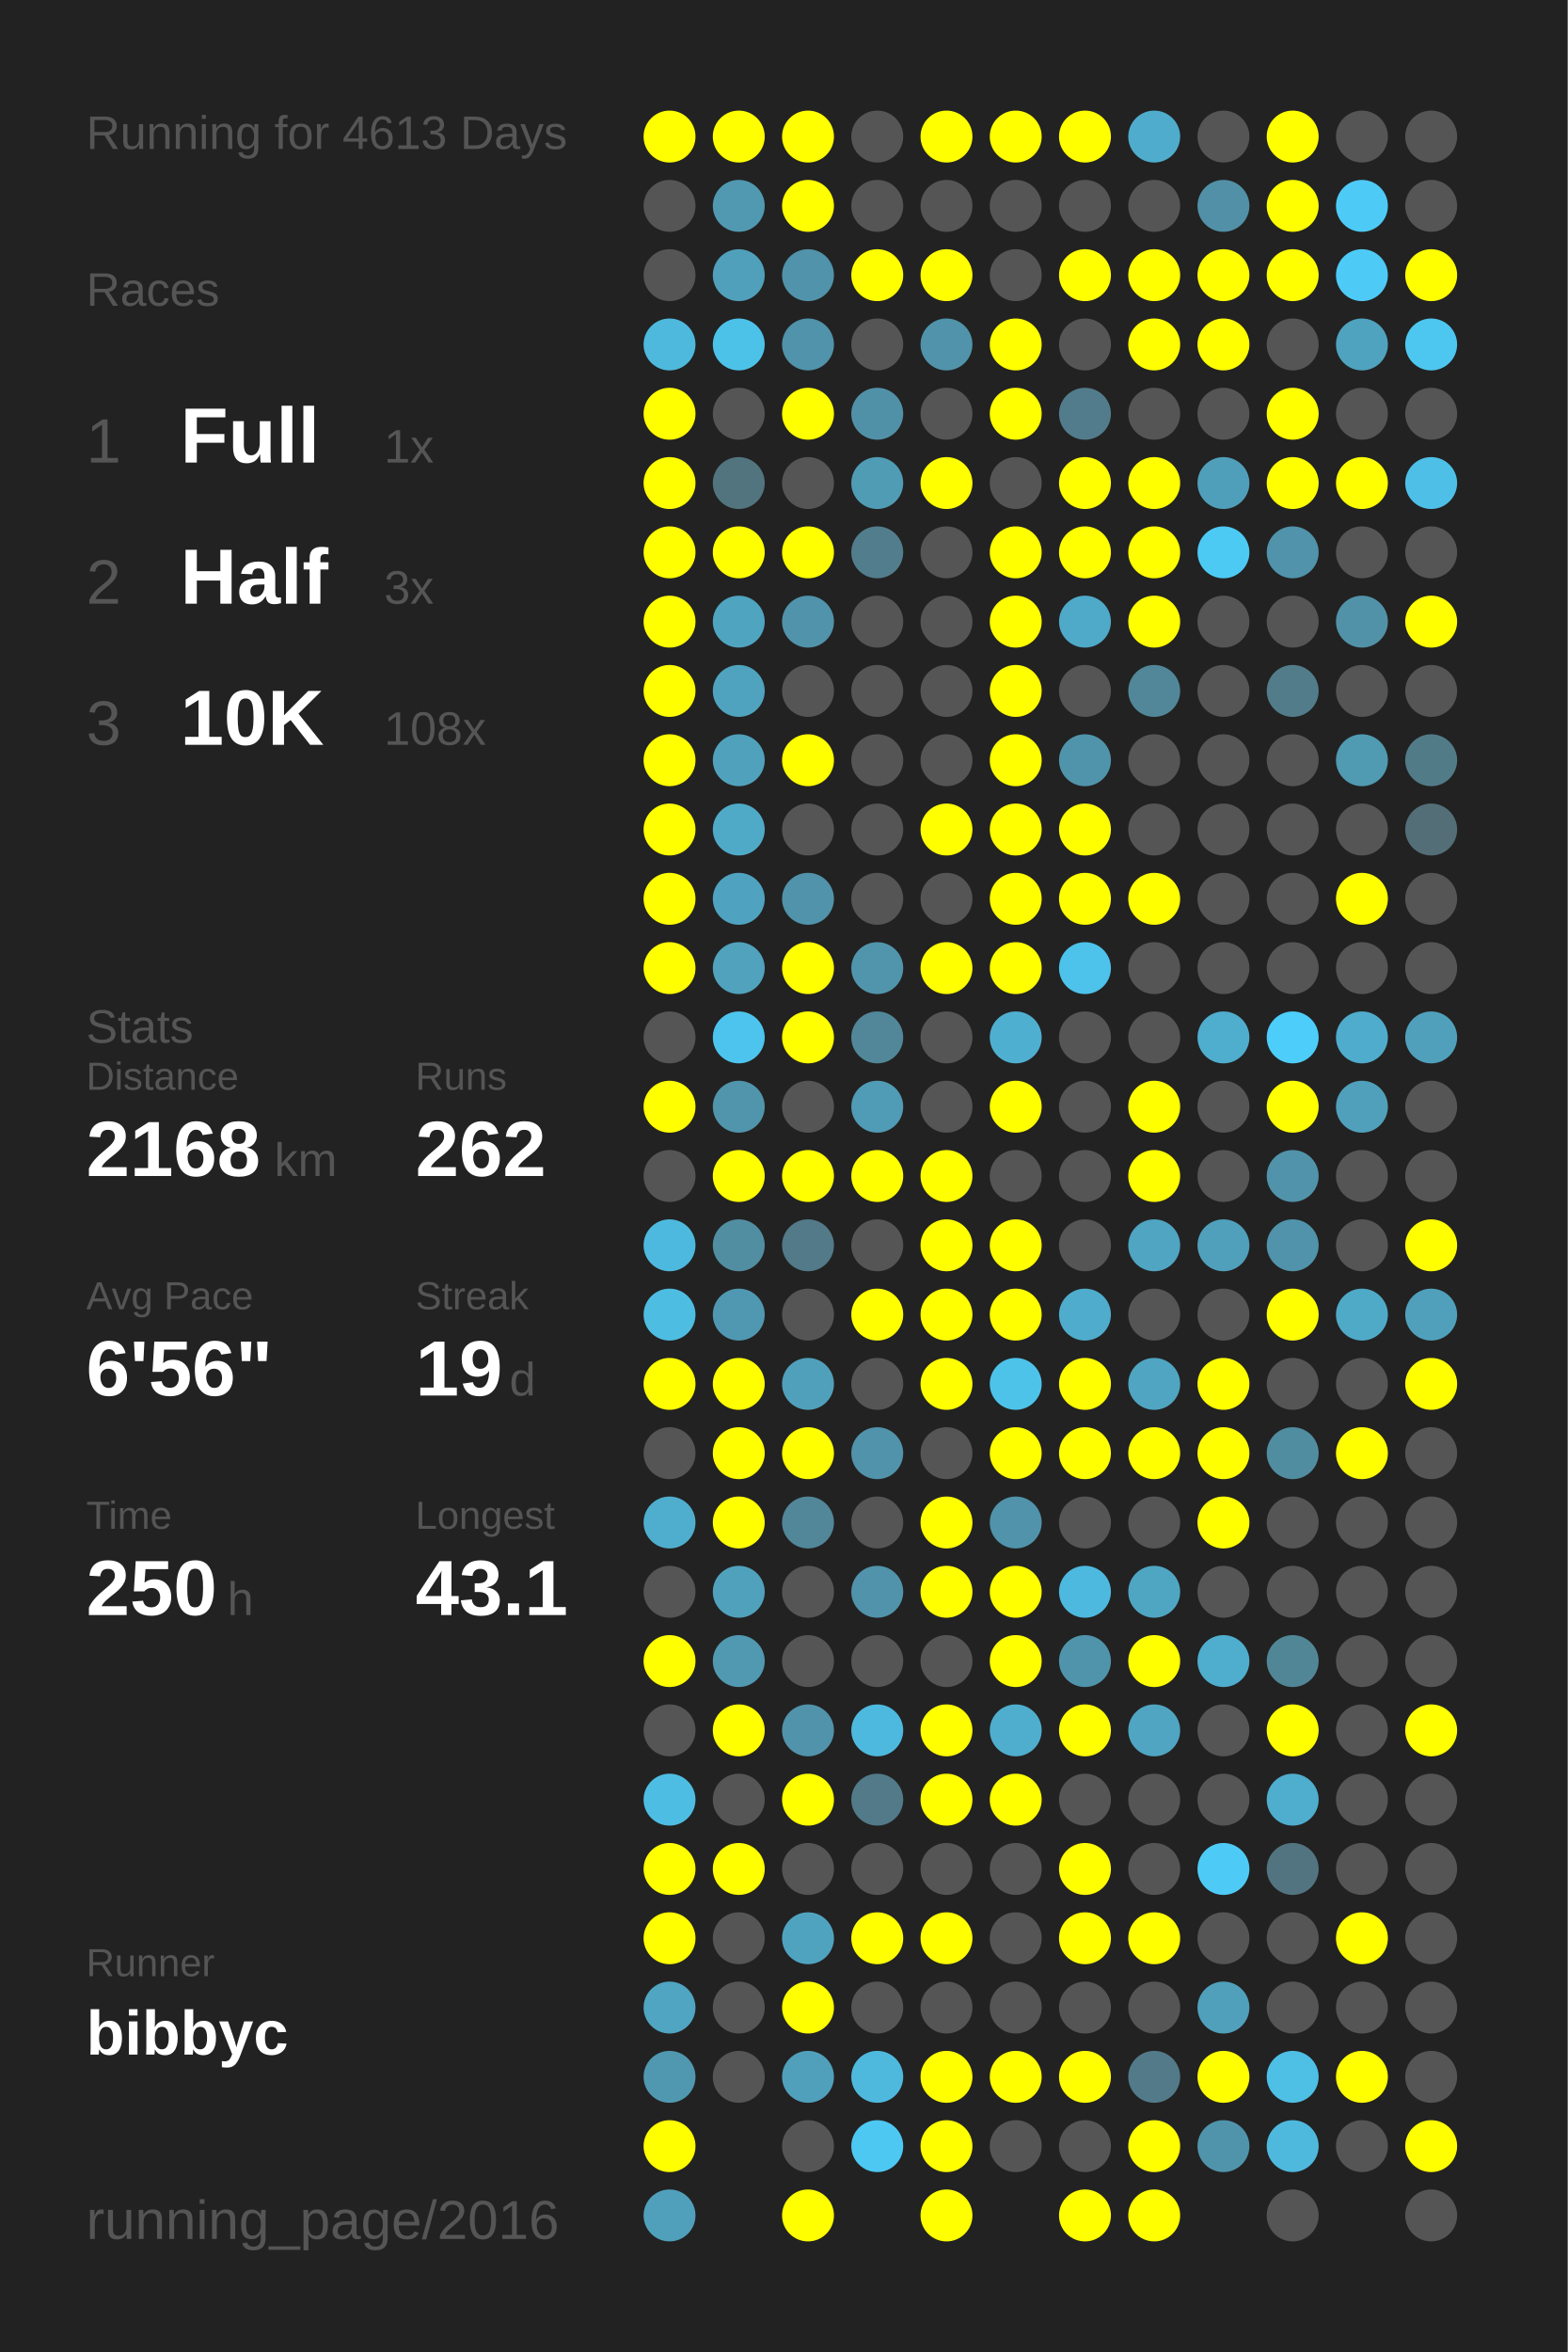
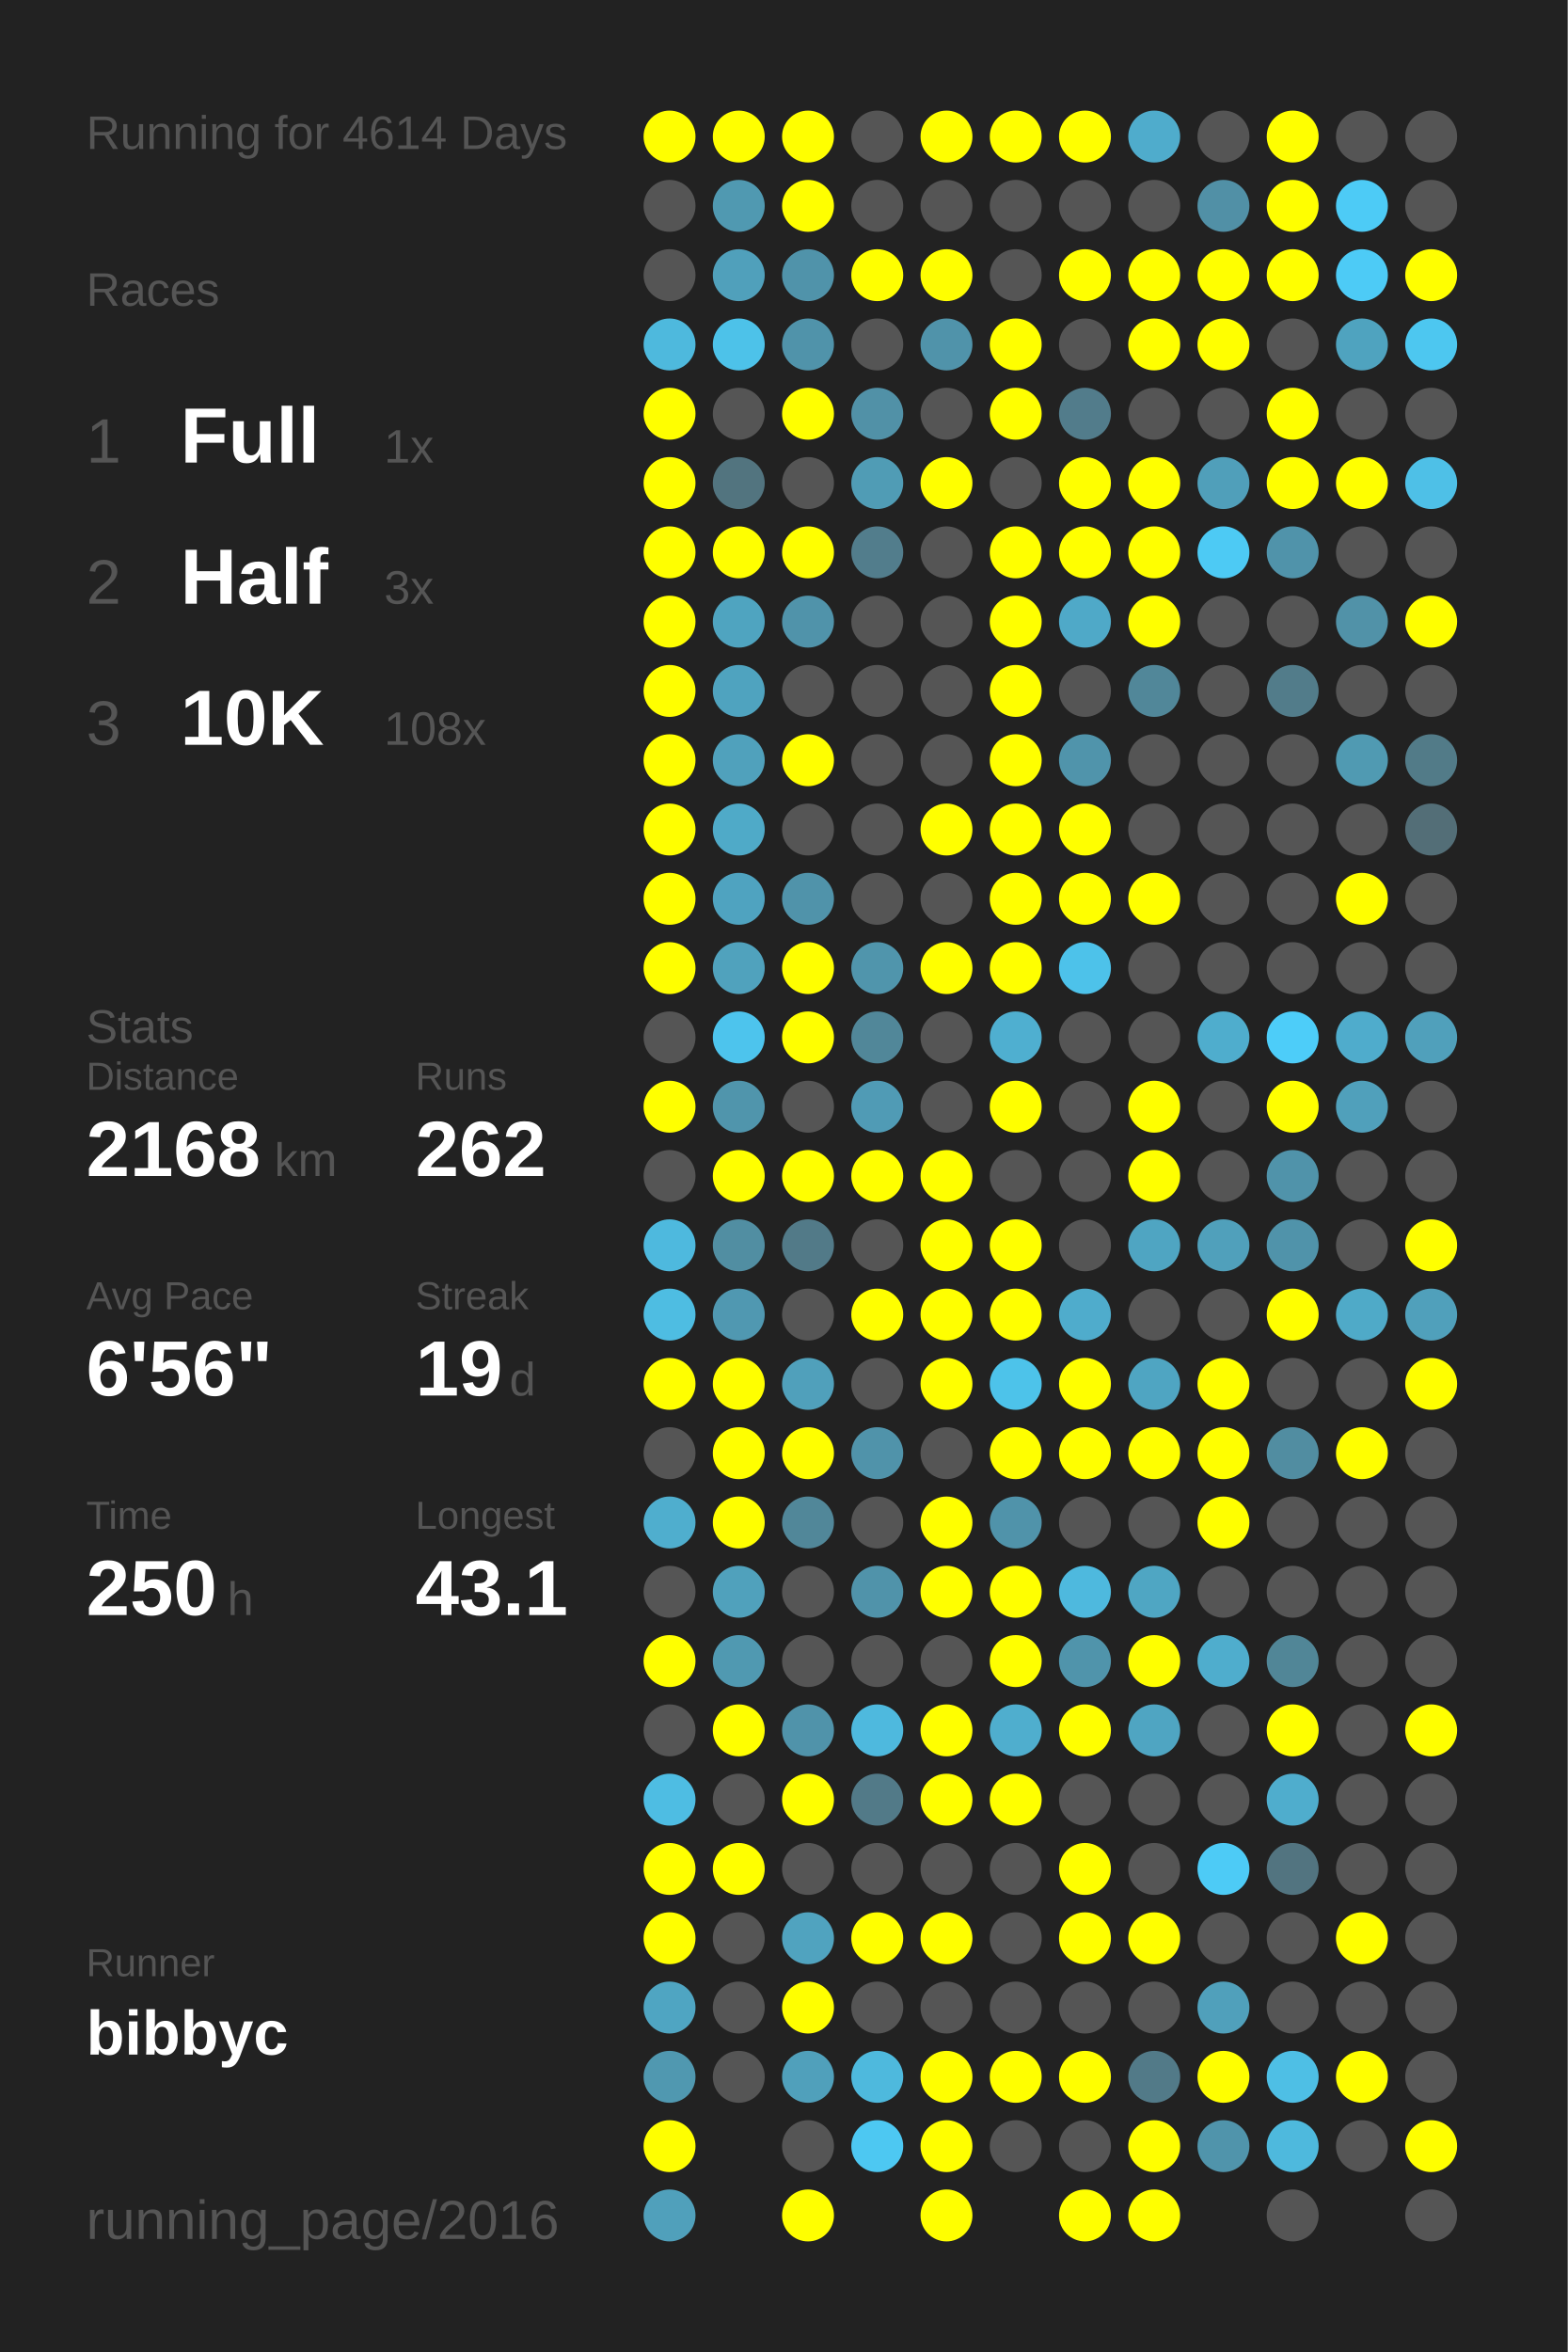
<svg xmlns="http://www.w3.org/2000/svg" baseProfile="full" height="300mm" version="1.1" viewBox="0,0,200,300" width="200mm">
  <defs />
  <rect fill="#222222" height="300" width="200" x="0" y="0" />
-   <text fill="#555555" style="font-size:6px; font-family:Arial;" x="11" y="19">Running for 4613 Days</text>
+   <text fill="#555555" style="font-size:6px; font-family:Arial;" x="11" y="19">Running for 4614 Days</text>
  <text fill="#555555" style="font-size:6px; font-family:Arial;" x="11" y="39">Races</text>
  <text fill="#555555" style="font-size:8px; font-family:Arial;" x="11" y="59">1</text>
  <text fill="#FFFFFF" style="font-size:10px; font-family:Arial; font-weight:bold;" x="23" y="59">Full</text>
  <text fill="#555555" style="font-size:6px; font-family:Arial;" x="49" y="59">1x</text>
  <text fill="#555555" style="font-size:8px; font-family:Arial;" x="11" y="77">2</text>
  <text fill="#FFFFFF" style="font-size:10px; font-family:Arial; font-weight:bold;" x="23" y="77">Half</text>
  <text fill="#555555" style="font-size:6px; font-family:Arial;" x="49" y="77">3x</text>
  <text fill="#555555" style="font-size:8px; font-family:Arial;" x="11" y="95">3</text>
  <text fill="#FFFFFF" style="font-size:10px; font-family:Arial; font-weight:bold;" x="23" y="95">10K</text>
  <text fill="#555555" style="font-size:6px; font-family:Arial;" x="49" y="95">108x</text>
  <text fill="#555555" style="font-size:6px; font-family:Arial;" x="11" y="133">Stats</text>
  <text fill="#555555" style="font-size:5px; font-family:Arial;" x="11" y="139">Distance</text>
  <text fill="#FFFFFF" style="font-size:10px; font-family:Arial; font-weight:bold;" x="11" y="150">2168</text>
  <text fill="#555555" style="font-size:6px; font-family:Arial;" x="35" y="150">km</text>
  <text fill="#555555" style="font-size:5px; font-family:Arial;" x="53" y="139">Runs</text>
  <text fill="#FFFFFF" style="font-size:10px; font-family:Arial; font-weight:bold;" x="53" y="150">262</text>
  <text fill="#555555" style="font-size:5px; font-family:Arial;" x="11" y="167">Avg Pace</text>
  <text fill="#FFFFFF" style="font-size:10px; font-family:Arial; font-weight:bold;" x="11" y="178">6'56"</text>
  <text fill="#555555" style="font-size:5px; font-family:Arial;" x="53" y="167">Streak</text>
  <text fill="#FFFFFF" style="font-size:10px; font-family:Arial; font-weight:bold;" x="53" y="178">19</text>
  <text fill="#555555" style="font-size:6px; font-family:Arial;" x="65" y="178">d</text>
  <text fill="#555555" style="font-size:5px; font-family:Arial;" x="11" y="195">Time</text>
  <text fill="#FFFFFF" style="font-size:10px; font-family:Arial; font-weight:bold;" x="11" y="206">250</text>
  <text fill="#555555" style="font-size:6px; font-family:Arial;" x="29" y="206">h</text>
  <text fill="#555555" style="font-size:5px; font-family:Arial;" x="53" y="195">Longest</text>
  <text fill="#FFFFFF" style="font-size:10px; font-family:Arial; font-weight:bold;" x="53" y="206">43.1</text>
  <text fill="#555555" style="font-size:5px; font-family:Arial;" x="11" y="252.065">Runner</text>
  <text fill="#FFFFFF" style="font-size:8px; font-family:Arial; font-weight:bold;" x="11" y="262.065">bibbyc</text>
  <text fill="#555555" style="font-size:7px; font-family:Arial;" x="11" y="285.581">running_page/2016</text>
  <circle cx="85.417" cy="17.419" fill="#FFFF00" r="3.312" />
  <circle cx="85.417" cy="26.258" fill="#555555" r="3.312" />
  <circle cx="85.417" cy="35.097" fill="#555555" r="3.312" />
  <circle cx="85.417" cy="43.935" fill="#4eb9dd" r="3.312" />
  <circle cx="85.417" cy="52.774" fill="#FFFF00" r="3.312" />
  <circle cx="85.417" cy="61.613" fill="#FFFF00" r="3.312" />
  <circle cx="85.417" cy="70.452" fill="#FFFF00" r="3.312" />
  <circle cx="85.417" cy="79.29" fill="#FFFF00" r="3.312" />
  <circle cx="85.417" cy="88.129" fill="#FFFF00" r="3.312" />
  <circle cx="85.417" cy="96.968" fill="#FFFF00" r="3.312" />
  <circle cx="85.417" cy="105.806" fill="#FFFF00" r="3.312" />
  <circle cx="85.417" cy="114.645" fill="#FFFF00" r="3.312" />
  <circle cx="85.417" cy="123.484" fill="#FFFF00" r="3.312" />
  <circle cx="85.417" cy="132.323" fill="#555555" r="3.312" />
  <circle cx="85.417" cy="141.161" fill="#FFFF00" r="3.312" />
  <circle cx="85.417" cy="150" fill="#555555" r="3.312" />
  <circle cx="85.417" cy="158.839" fill="#4eb9de" r="3.312" />
  <circle cx="85.417" cy="167.677" fill="#4ebde2" r="3.312" />
  <circle cx="85.417" cy="176.516" fill="#FFFF00" r="3.312" />
  <circle cx="85.417" cy="185.355" fill="#555555" r="3.312" />
  <circle cx="85.417" cy="194.194" fill="#4faece" r="3.312" />
  <circle cx="85.417" cy="203.032" fill="#555555" r="3.312" />
  <circle cx="85.417" cy="211.871" fill="#FFFF00" r="3.312" />
  <circle cx="85.417" cy="220.71" fill="#555555" r="3.312" />
  <circle cx="85.417" cy="229.548" fill="#4ebde3" r="3.312" />
  <circle cx="85.417" cy="238.387" fill="#FFFF00" r="3.312" />
  <circle cx="85.417" cy="247.226" fill="#FFFF00" r="3.312" />
  <circle cx="85.417" cy="256.065" fill="#4fa5c2" r="3.312" />
  <circle cx="85.417" cy="264.903" fill="#5098b0" r="3.312" />
  <circle cx="85.417" cy="273.742" fill="#FFFF00" r="3.312" />
  <circle cx="85.417" cy="282.581" fill="#50a0bb" r="3.312" />
  <circle cx="94.25" cy="17.419" fill="#FFFF00" r="3.312" />
  <circle cx="94.25" cy="26.258" fill="#5099b1" r="3.312" />
  <circle cx="94.25" cy="35.097" fill="#50a0bb" r="3.312" />
  <circle cx="94.25" cy="43.935" fill="#4dc2e9" r="3.312" />
  <circle cx="94.25" cy="52.774" fill="#555555" r="3.312" />
  <circle cx="94.25" cy="61.613" fill="#52747f" r="3.312" />
  <circle cx="94.25" cy="70.452" fill="#FFFF00" r="3.312" />
  <circle cx="94.25" cy="79.29" fill="#4fa4c0" r="3.312" />
  <circle cx="94.25" cy="88.129" fill="#4fa3bf" r="3.312" />
  <circle cx="94.25" cy="96.968" fill="#50a1bc" r="3.312" />
  <circle cx="94.25" cy="105.806" fill="#4faac8" r="3.312" />
  <circle cx="94.25" cy="114.645" fill="#4fa3c0" r="3.312" />
  <circle cx="94.25" cy="123.484" fill="#50a2bd" r="3.312" />
  <circle cx="94.25" cy="132.323" fill="#4dc4ed" r="3.312" />
  <circle cx="94.25" cy="141.161" fill="#5095ac" r="3.312" />
  <circle cx="94.25" cy="150" fill="#FFFF00" r="3.312" />
  <circle cx="94.25" cy="158.839" fill="#518ea2" r="3.312" />
  <circle cx="94.25" cy="167.677" fill="#5098b1" r="3.312" />
  <circle cx="94.25" cy="176.516" fill="#FFFF00" r="3.312" />
  <circle cx="94.25" cy="185.355" fill="#FFFF00" r="3.312" />
  <circle cx="94.25" cy="194.194" fill="#FFFF00" r="3.312" />
  <circle cx="94.25" cy="203.032" fill="#50a1bc" r="3.312" />
  <circle cx="94.25" cy="211.871" fill="#5099b1" r="3.312" />
  <circle cx="94.25" cy="220.71" fill="#FFFF00" r="3.312" />
  <circle cx="94.25" cy="229.548" fill="#555555" r="3.312" />
  <circle cx="94.25" cy="238.387" fill="#FFFF00" r="3.312" />
  <circle cx="94.25" cy="247.226" fill="#555555" r="3.312" />
  <circle cx="94.25" cy="256.065" fill="#555555" r="3.312" />
  <circle cx="94.25" cy="264.903" fill="#555555" r="3.312" />
  <circle cx="103.083" cy="17.419" fill="#FFFF00" r="3.312" />
  <circle cx="103.083" cy="26.258" fill="#FFFF00" r="3.312" />
  <circle cx="103.083" cy="35.097" fill="#5093aa" r="3.312" />
  <circle cx="103.083" cy="43.935" fill="#5093aa" r="3.312" />
  <circle cx="103.083" cy="52.774" fill="#FFFF00" r="3.312" />
  <circle cx="103.083" cy="61.613" fill="#555555" r="3.312" />
  <circle cx="103.083" cy="70.452" fill="#FFFF00" r="3.312" />
  <circle cx="103.083" cy="79.29" fill="#5093aa" r="3.312" />
  <circle cx="103.083" cy="88.129" fill="#555555" r="3.312" />
  <circle cx="103.083" cy="96.968" fill="#FFFF00" r="3.312" />
  <circle cx="103.083" cy="105.806" fill="#555555" r="3.312" />
  <circle cx="103.083" cy="114.645" fill="#5093aa" r="3.312" />
  <circle cx="103.083" cy="123.484" fill="#FFFF00" r="3.312" />
  <circle cx="103.083" cy="132.323" fill="#FFFF00" r="3.312" />
  <circle cx="103.083" cy="141.161" fill="#555555" r="3.312" />
  <circle cx="103.083" cy="150" fill="#FFFF00" r="3.312" />
  <circle cx="103.083" cy="158.839" fill="#527a88" r="3.312" />
  <circle cx="103.083" cy="167.677" fill="#555555" r="3.312" />
  <circle cx="103.083" cy="176.516" fill="#50a0bb" r="3.312" />
  <circle cx="103.083" cy="185.355" fill="#FFFF00" r="3.312" />
  <circle cx="103.083" cy="194.194" fill="#518799" r="3.312" />
  <circle cx="103.083" cy="203.032" fill="#555555" r="3.312" />
  <circle cx="103.083" cy="211.871" fill="#555555" r="3.312" />
  <circle cx="103.083" cy="220.71" fill="#5093aa" r="3.312" />
  <circle cx="103.083" cy="229.548" fill="#FFFF00" r="3.312" />
  <circle cx="103.083" cy="238.387" fill="#555555" r="3.312" />
  <circle cx="103.083" cy="247.226" fill="#50a3bf" r="3.312" />
  <circle cx="103.083" cy="256.065" fill="#FFFF00" r="3.312" />
  <circle cx="103.083" cy="264.903" fill="#50a0bb" r="3.312" />
  <circle cx="103.083" cy="273.742" fill="#555555" r="3.312" />
  <circle cx="103.083" cy="282.581" fill="#FFFF00" r="3.312" />
  <circle cx="111.917" cy="17.419" fill="#555555" r="3.312" />
  <circle cx="111.917" cy="26.258" fill="#555555" r="3.312" />
  <circle cx="111.917" cy="35.097" fill="#FFFF00" r="3.312" />
  <circle cx="111.917" cy="43.935" fill="#555555" r="3.312" />
  <circle cx="111.917" cy="52.774" fill="#5191a7" r="3.312" />
  <circle cx="111.917" cy="61.613" fill="#509cb5" r="3.312" />
  <circle cx="111.917" cy="70.452" fill="#527d8c" r="3.312" />
  <circle cx="111.917" cy="79.29" fill="#555555" r="3.312" />
  <circle cx="111.917" cy="88.129" fill="#555555" r="3.312" />
  <circle cx="111.917" cy="96.968" fill="#555555" r="3.312" />
  <circle cx="111.917" cy="105.806" fill="#555555" r="3.312" />
  <circle cx="111.917" cy="114.645" fill="#555555" r="3.312" />
  <circle cx="111.917" cy="123.484" fill="#5095ac" r="3.312" />
  <circle cx="111.917" cy="132.323" fill="#518799" r="3.312" />
  <circle cx="111.917" cy="141.161" fill="#509bb5" r="3.312" />
  <circle cx="111.917" cy="150" fill="#FFFF00" r="3.312" />
  <circle cx="111.917" cy="158.839" fill="#555555" r="3.312" />
  <circle cx="111.917" cy="167.677" fill="#FFFF00" r="3.312" />
  <circle cx="111.917" cy="176.516" fill="#555555" r="3.312" />
  <circle cx="111.917" cy="185.355" fill="#5093aa" r="3.312" />
  <circle cx="111.917" cy="194.194" fill="#555555" r="3.312" />
  <circle cx="111.917" cy="203.032" fill="#5093aa" r="3.312" />
  <circle cx="111.917" cy="211.871" fill="#555555" r="3.312" />
  <circle cx="111.917" cy="220.71" fill="#4eb9de" r="3.312" />
  <circle cx="111.917" cy="229.548" fill="#527a88" r="3.312" />
  <circle cx="111.917" cy="238.387" fill="#555555" r="3.312" />
  <circle cx="111.917" cy="247.226" fill="#FFFF00" r="3.312" />
  <circle cx="111.917" cy="256.065" fill="#555555" r="3.312" />
  <circle cx="111.917" cy="264.903" fill="#4eb9dd" r="3.312" />
  <circle cx="111.917" cy="273.742" fill="#4dc8f2" r="3.312" />
  <circle cx="120.75" cy="17.419" fill="#FFFF00" r="3.312" />
  <circle cx="120.75" cy="26.258" fill="#555555" r="3.312" />
  <circle cx="120.75" cy="35.097" fill="#FFFF00" r="3.312" />
  <circle cx="120.75" cy="43.935" fill="#5093aa" r="3.312" />
  <circle cx="120.75" cy="52.774" fill="#555555" r="3.312" />
  <circle cx="120.75" cy="61.613" fill="#FFFF00" r="3.312" />
  <circle cx="120.75" cy="70.452" fill="#555555" r="3.312" />
  <circle cx="120.75" cy="79.29" fill="#555555" r="3.312" />
  <circle cx="120.75" cy="88.129" fill="#555555" r="3.312" />
  <circle cx="120.75" cy="96.968" fill="#555555" r="3.312" />
  <circle cx="120.75" cy="105.806" fill="#FFFF00" r="3.312" />
  <circle cx="120.75" cy="114.645" fill="#555555" r="3.312" />
  <circle cx="120.75" cy="123.484" fill="#FFFF00" r="3.312" />
  <circle cx="120.75" cy="132.323" fill="#555555" r="3.312" />
  <circle cx="120.75" cy="141.161" fill="#555555" r="3.312" />
  <circle cx="120.75" cy="150" fill="#FFFF00" r="3.312" />
  <circle cx="120.75" cy="158.839" fill="#FFFF00" r="3.312" />
  <circle cx="120.75" cy="167.677" fill="#FFFF00" r="3.312" />
  <circle cx="120.75" cy="176.516" fill="#FFFF00" r="3.312" />
  <circle cx="120.75" cy="185.355" fill="#555555" r="3.312" />
  <circle cx="120.75" cy="194.194" fill="#FFFF00" r="3.312" />
  <circle cx="120.75" cy="203.032" fill="#FFFF00" r="3.312" />
  <circle cx="120.75" cy="211.871" fill="#555555" r="3.312" />
  <circle cx="120.75" cy="220.71" fill="#FFFF00" r="3.312" />
  <circle cx="120.75" cy="229.548" fill="#FFFF00" r="3.312" />
  <circle cx="120.75" cy="238.387" fill="#555555" r="3.312" />
  <circle cx="120.75" cy="247.226" fill="#FFFF00" r="3.312" />
  <circle cx="120.75" cy="256.065" fill="#555555" r="3.312" />
  <circle cx="120.75" cy="264.903" fill="#FFFF00" r="3.312" />
  <circle cx="120.75" cy="273.742" fill="#FFFF00" r="3.312" />
  <circle cx="120.75" cy="282.581" fill="#FFFF00" r="3.312" />
  <circle cx="129.583" cy="17.419" fill="#FFFF00" r="3.312" />
  <circle cx="129.583" cy="26.258" fill="#555555" r="3.312" />
  <circle cx="129.583" cy="35.097" fill="#555555" r="3.312" />
  <circle cx="129.583" cy="43.935" fill="#FFFF00" r="3.312" />
  <circle cx="129.583" cy="52.774" fill="#FFFF00" r="3.312" />
  <circle cx="129.583" cy="61.613" fill="#555555" r="3.312" />
  <circle cx="129.583" cy="70.452" fill="#FFFF00" r="3.312" />
  <circle cx="129.583" cy="79.29" fill="#FFFF00" r="3.312" />
  <circle cx="129.583" cy="88.129" fill="#FFFF00" r="3.312" />
  <circle cx="129.583" cy="96.968" fill="#FFFF00" r="3.312" />
  <circle cx="129.583" cy="105.806" fill="#FFFF00" r="3.312" />
  <circle cx="129.583" cy="114.645" fill="#FFFF00" r="3.312" />
  <circle cx="129.583" cy="123.484" fill="#FFFF00" r="3.312" />
  <circle cx="129.583" cy="132.323" fill="#4fafd0" r="3.312" />
  <circle cx="129.583" cy="141.161" fill="#FFFF00" r="3.312" />
  <circle cx="129.583" cy="150" fill="#555555" r="3.312" />
  <circle cx="129.583" cy="158.839" fill="#FFFF00" r="3.312" />
  <circle cx="129.583" cy="167.677" fill="#FFFF00" r="3.312" />
  <circle cx="129.583" cy="176.516" fill="#4dc3ea" r="3.312" />
  <circle cx="129.583" cy="185.355" fill="#FFFF00" r="3.312" />
  <circle cx="129.583" cy="194.194" fill="#5093aa" r="3.312" />
  <circle cx="129.583" cy="203.032" fill="#FFFF00" r="3.312" />
  <circle cx="129.583" cy="211.871" fill="#FFFF00" r="3.312" />
  <circle cx="129.583" cy="220.71" fill="#4faece" r="3.312" />
  <circle cx="129.583" cy="229.548" fill="#FFFF00" r="3.312" />
  <circle cx="129.583" cy="238.387" fill="#555555" r="3.312" />
  <circle cx="129.583" cy="247.226" fill="#555555" r="3.312" />
  <circle cx="129.583" cy="256.065" fill="#555555" r="3.312" />
  <circle cx="129.583" cy="264.903" fill="#FFFF00" r="3.312" />
  <circle cx="129.583" cy="273.742" fill="#555555" r="3.312" />
  <circle cx="138.417" cy="17.419" fill="#FFFF00" r="3.312" />
  <circle cx="138.417" cy="26.258" fill="#555555" r="3.312" />
  <circle cx="138.417" cy="35.097" fill="#FFFF00" r="3.312" />
  <circle cx="138.417" cy="43.935" fill="#555555" r="3.312" />
  <circle cx="138.417" cy="52.774" fill="#527c8b" r="3.312" />
  <circle cx="138.417" cy="61.613" fill="#FFFF00" r="3.312" />
  <circle cx="138.417" cy="70.452" fill="#FFFF00" r="3.312" />
  <circle cx="138.417" cy="79.29" fill="#4fa9c8" r="3.312" />
  <circle cx="138.417" cy="88.129" fill="#555555" r="3.312" />
  <circle cx="138.417" cy="96.968" fill="#5094ab" r="3.312" />
  <circle cx="138.417" cy="105.806" fill="#FFFF00" r="3.312" />
  <circle cx="138.417" cy="114.645" fill="#FFFF00" r="3.312" />
  <circle cx="138.417" cy="123.484" fill="#4dc2ea" r="3.312" />
  <circle cx="138.417" cy="132.323" fill="#555555" r="3.312" />
  <circle cx="138.417" cy="141.161" fill="#555555" r="3.312" />
  <circle cx="138.417" cy="150" fill="#555555" r="3.312" />
  <circle cx="138.417" cy="158.839" fill="#555555" r="3.312" />
  <circle cx="138.417" cy="167.677" fill="#4faccc" r="3.312" />
  <circle cx="138.417" cy="176.516" fill="#FFFF00" r="3.312" />
  <circle cx="138.417" cy="185.355" fill="#FFFF00" r="3.312" />
  <circle cx="138.417" cy="194.194" fill="#555555" r="3.312" />
  <circle cx="138.417" cy="203.032" fill="#4eb9de" r="3.312" />
  <circle cx="138.417" cy="211.871" fill="#5094ab" r="3.312" />
  <circle cx="138.417" cy="220.71" fill="#FFFF00" r="3.312" />
  <circle cx="138.417" cy="229.548" fill="#555555" r="3.312" />
  <circle cx="138.417" cy="238.387" fill="#FFFF00" r="3.312" />
  <circle cx="138.417" cy="247.226" fill="#FFFF00" r="3.312" />
  <circle cx="138.417" cy="256.065" fill="#555555" r="3.312" />
  <circle cx="138.417" cy="264.903" fill="#FFFF00" r="3.312" />
  <circle cx="138.417" cy="273.742" fill="#555555" r="3.312" />
  <circle cx="138.417" cy="282.581" fill="#FFFF00" r="3.312" />
  <circle cx="147.25" cy="17.419" fill="#4faccc" r="3.312" />
  <circle cx="147.25" cy="26.258" fill="#555555" r="3.312" />
  <circle cx="147.25" cy="35.097" fill="#FFFF00" r="3.312" />
  <circle cx="147.25" cy="43.935" fill="#FFFF00" r="3.312" />
  <circle cx="147.25" cy="52.774" fill="#555555" r="3.312" />
  <circle cx="147.25" cy="61.613" fill="#FFFF00" r="3.312" />
  <circle cx="147.25" cy="70.452" fill="#FFFF00" r="3.312" />
  <circle cx="147.25" cy="79.29" fill="#FFFF00" r="3.312" />
  <circle cx="147.25" cy="88.129" fill="#518799" r="3.312" />
  <circle cx="147.25" cy="96.968" fill="#555555" r="3.312" />
  <circle cx="147.25" cy="105.806" fill="#555555" r="3.312" />
  <circle cx="147.25" cy="114.645" fill="#FFFF00" r="3.312" />
  <circle cx="147.25" cy="123.484" fill="#555555" r="3.312" />
  <circle cx="147.25" cy="132.323" fill="#555555" r="3.312" />
  <circle cx="147.25" cy="141.161" fill="#FFFF00" r="3.312" />
  <circle cx="147.25" cy="150" fill="#FFFF00" r="3.312" />
  <circle cx="147.25" cy="158.839" fill="#4fa5c2" r="3.312" />
  <circle cx="147.25" cy="167.677" fill="#555555" r="3.312" />
  <circle cx="147.25" cy="176.516" fill="#4fa5c2" r="3.312" />
  <circle cx="147.25" cy="185.355" fill="#FFFF00" r="3.312" />
  <circle cx="147.25" cy="194.194" fill="#555555" r="3.312" />
  <circle cx="147.25" cy="203.032" fill="#4fa6c3" r="3.312" />
  <circle cx="147.25" cy="211.871" fill="#FFFF00" r="3.312" />
  <circle cx="147.25" cy="220.71" fill="#4fa5c2" r="3.312" />
  <circle cx="147.25" cy="229.548" fill="#555555" r="3.312" />
  <circle cx="147.25" cy="238.387" fill="#555555" r="3.312" />
  <circle cx="147.25" cy="247.226" fill="#FFFF00" r="3.312" />
  <circle cx="147.25" cy="256.065" fill="#555555" r="3.312" />
  <circle cx="147.25" cy="264.903" fill="#527a88" r="3.312" />
  <circle cx="147.25" cy="273.742" fill="#FFFF00" r="3.312" />
  <circle cx="147.25" cy="282.581" fill="#FFFF00" r="3.312" />
  <circle cx="156.083" cy="17.419" fill="#555555" r="3.312" />
  <circle cx="156.083" cy="26.258" fill="#5190a6" r="3.312" />
  <circle cx="156.083" cy="35.097" fill="#FFFF00" r="3.312" />
  <circle cx="156.083" cy="43.935" fill="#FFFF00" r="3.312" />
  <circle cx="156.083" cy="52.774" fill="#555555" r="3.312" />
  <circle cx="156.083" cy="61.613" fill="#509fba" r="3.312" />
  <circle cx="156.083" cy="70.452" fill="#4dcaf4" r="3.312" />
  <circle cx="156.083" cy="79.29" fill="#555555" r="3.312" />
  <circle cx="156.083" cy="88.129" fill="#555555" r="3.312" />
  <circle cx="156.083" cy="96.968" fill="#555555" r="3.312" />
  <circle cx="156.083" cy="105.806" fill="#555555" r="3.312" />
  <circle cx="156.083" cy="114.645" fill="#555555" r="3.312" />
  <circle cx="156.083" cy="123.484" fill="#555555" r="3.312" />
  <circle cx="156.083" cy="132.323" fill="#4fadcd" r="3.312" />
  <circle cx="156.083" cy="141.161" fill="#555555" r="3.312" />
  <circle cx="156.083" cy="150" fill="#555555" r="3.312" />
  <circle cx="156.083" cy="158.839" fill="#50a0bb" r="3.312" />
  <circle cx="156.083" cy="167.677" fill="#555555" r="3.312" />
  <circle cx="156.083" cy="176.516" fill="#FFFF00" r="3.312" />
  <circle cx="156.083" cy="185.355" fill="#FFFF00" r="3.312" />
  <circle cx="156.083" cy="194.194" fill="#FFFF00" r="3.312" />
  <circle cx="156.083" cy="203.032" fill="#555555" r="3.312" />
  <circle cx="156.083" cy="211.871" fill="#4fadcd" r="3.312" />
  <circle cx="156.083" cy="220.71" fill="#555555" r="3.312" />
  <circle cx="156.083" cy="229.548" fill="#555555" r="3.312" />
  <circle cx="156.083" cy="238.387" fill="#4dcbf6" r="3.312" />
  <circle cx="156.083" cy="247.226" fill="#555555" r="3.312" />
  <circle cx="156.083" cy="256.065" fill="#50a0bb" r="3.312" />
  <circle cx="156.083" cy="264.903" fill="#FFFF00" r="3.312" />
  <circle cx="156.083" cy="273.742" fill="#5094ab" r="3.312" />
  <circle cx="164.917" cy="17.419" fill="#FFFF00" r="3.312" />
  <circle cx="164.917" cy="26.258" fill="#FFFF00" r="3.312" />
  <circle cx="164.917" cy="35.097" fill="#FFFF00" r="3.312" />
  <circle cx="164.917" cy="43.935" fill="#555555" r="3.312" />
  <circle cx="164.917" cy="52.774" fill="#FFFF00" r="3.312" />
  <circle cx="164.917" cy="61.613" fill="#FFFF00" r="3.312" />
  <circle cx="164.917" cy="70.452" fill="#5093aa" r="3.312" />
  <circle cx="164.917" cy="79.29" fill="#555555" r="3.312" />
  <circle cx="164.917" cy="88.129" fill="#527c8a" r="3.312" />
  <circle cx="164.917" cy="96.968" fill="#555555" r="3.312" />
  <circle cx="164.917" cy="105.806" fill="#555555" r="3.312" />
  <circle cx="164.917" cy="114.645" fill="#555555" r="3.312" />
  <circle cx="164.917" cy="123.484" fill="#555555" r="3.312" />
  <circle cx="164.917" cy="132.323" fill="#4dcdf9" r="3.312" />
  <circle cx="164.917" cy="141.161" fill="#FFFF00" r="3.312" />
  <circle cx="164.917" cy="150" fill="#5093aa" r="3.312" />
  <circle cx="164.917" cy="158.839" fill="#5093aa" r="3.312" />
  <circle cx="164.917" cy="167.677" fill="#FFFF00" r="3.312" />
  <circle cx="164.917" cy="176.516" fill="#555555" r="3.312" />
  <circle cx="164.917" cy="185.355" fill="#518da1" r="3.312" />
  <circle cx="164.917" cy="194.194" fill="#555555" r="3.312" />
  <circle cx="164.917" cy="203.032" fill="#555555" r="3.312" />
  <circle cx="164.917" cy="211.871" fill="#518697" r="3.312" />
  <circle cx="164.917" cy="220.71" fill="#FFFF00" r="3.312" />
  <circle cx="164.917" cy="229.548" fill="#4fadcd" r="3.312" />
  <circle cx="164.917" cy="238.387" fill="#527480" r="3.312" />
  <circle cx="164.917" cy="247.226" fill="#555555" r="3.312" />
  <circle cx="164.917" cy="256.065" fill="#555555" r="3.312" />
  <circle cx="164.917" cy="264.903" fill="#4ebfe5" r="3.312" />
  <circle cx="164.917" cy="273.742" fill="#4eb9dd" r="3.312" />
  <circle cx="164.917" cy="282.581" fill="#555555" r="3.312" />
  <circle cx="173.75" cy="17.419" fill="#555555" r="3.312" />
  <circle cx="173.75" cy="26.258" fill="#4dcbf6" r="3.312" />
  <circle cx="173.75" cy="35.097" fill="#4dcbf6" r="3.312" />
  <circle cx="173.75" cy="43.935" fill="#4fa3bf" r="3.312" />
  <circle cx="173.75" cy="52.774" fill="#555555" r="3.312" />
  <circle cx="173.75" cy="61.613" fill="#FFFF00" r="3.312" />
  <circle cx="173.75" cy="70.452" fill="#555555" r="3.312" />
  <circle cx="173.75" cy="79.29" fill="#5192a8" r="3.312" />
  <circle cx="173.75" cy="88.129" fill="#555555" r="3.312" />
  <circle cx="173.75" cy="96.968" fill="#509ab2" r="3.312" />
  <circle cx="173.75" cy="105.806" fill="#555555" r="3.312" />
  <circle cx="173.75" cy="114.645" fill="#FFFF00" r="3.312" />
  <circle cx="173.75" cy="123.484" fill="#555555" r="3.312" />
  <circle cx="173.75" cy="132.323" fill="#4faccc" r="3.312" />
  <circle cx="173.75" cy="141.161" fill="#50a0bb" r="3.312" />
  <circle cx="173.75" cy="150" fill="#555555" r="3.312" />
  <circle cx="173.75" cy="158.839" fill="#555555" r="3.312" />
  <circle cx="173.75" cy="167.677" fill="#4faac8" r="3.312" />
  <circle cx="173.75" cy="176.516" fill="#555555" r="3.312" />
  <circle cx="173.75" cy="185.355" fill="#FFFF00" r="3.312" />
  <circle cx="173.75" cy="194.194" fill="#555555" r="3.312" />
  <circle cx="173.75" cy="203.032" fill="#555555" r="3.312" />
  <circle cx="173.75" cy="211.871" fill="#555555" r="3.312" />
  <circle cx="173.75" cy="220.71" fill="#555555" r="3.312" />
  <circle cx="173.75" cy="229.548" fill="#555555" r="3.312" />
  <circle cx="173.75" cy="238.387" fill="#555555" r="3.312" />
  <circle cx="173.75" cy="247.226" fill="#FFFF00" r="3.312" />
  <circle cx="173.75" cy="256.065" fill="#555555" r="3.312" />
  <circle cx="173.75" cy="264.903" fill="#FFFF00" r="3.312" />
  <circle cx="173.75" cy="273.742" fill="#555555" r="3.312" />
  <circle cx="182.583" cy="17.419" fill="#555555" r="3.312" />
  <circle cx="182.583" cy="26.258" fill="#555555" r="3.312" />
  <circle cx="182.583" cy="35.097" fill="#FFFF00" r="3.312" />
  <circle cx="182.583" cy="43.935" fill="#4dc7f0" r="3.312" />
  <circle cx="182.583" cy="52.774" fill="#555555" r="3.312" />
  <circle cx="182.583" cy="61.613" fill="#4ec0e7" r="3.312" />
  <circle cx="182.583" cy="70.452" fill="#555555" r="3.312" />
  <circle cx="182.583" cy="79.29" fill="#FFFF00" r="3.312" />
  <circle cx="182.583" cy="88.129" fill="#555555" r="3.312" />
  <circle cx="182.583" cy="96.968" fill="#527b88" r="3.312" />
  <circle cx="182.583" cy="105.806" fill="#536e77" r="3.312" />
  <circle cx="182.583" cy="114.645" fill="#555555" r="3.312" />
  <circle cx="182.583" cy="123.484" fill="#555555" r="3.312" />
  <circle cx="182.583" cy="132.323" fill="#50a0bb" r="3.312" />
  <circle cx="182.583" cy="141.161" fill="#555555" r="3.312" />
  <circle cx="182.583" cy="150" fill="#555555" r="3.312" />
  <circle cx="182.583" cy="158.839" fill="#FFFF00" r="3.312" />
  <circle cx="182.583" cy="167.677" fill="#50a0bb" r="3.312" />
  <circle cx="182.583" cy="176.516" fill="#FFFF00" r="3.312" />
  <circle cx="182.583" cy="185.355" fill="#555555" r="3.312" />
  <circle cx="182.583" cy="194.194" fill="#555555" r="3.312" />
  <circle cx="182.583" cy="203.032" fill="#555555" r="3.312" />
  <circle cx="182.583" cy="211.871" fill="#555555" r="3.312" />
  <circle cx="182.583" cy="220.71" fill="#FFFF00" r="3.312" />
  <circle cx="182.583" cy="229.548" fill="#555555" r="3.312" />
  <circle cx="182.583" cy="238.387" fill="#555555" r="3.312" />
  <circle cx="182.583" cy="247.226" fill="#555555" r="3.312" />
  <circle cx="182.583" cy="256.065" fill="#555555" r="3.312" />
  <circle cx="182.583" cy="264.903" fill="#555555" r="3.312" />
  <circle cx="182.583" cy="273.742" fill="#FFFF00" r="3.312" />
  <circle cx="182.583" cy="282.581" fill="#555555" r="3.312" />
</svg>
